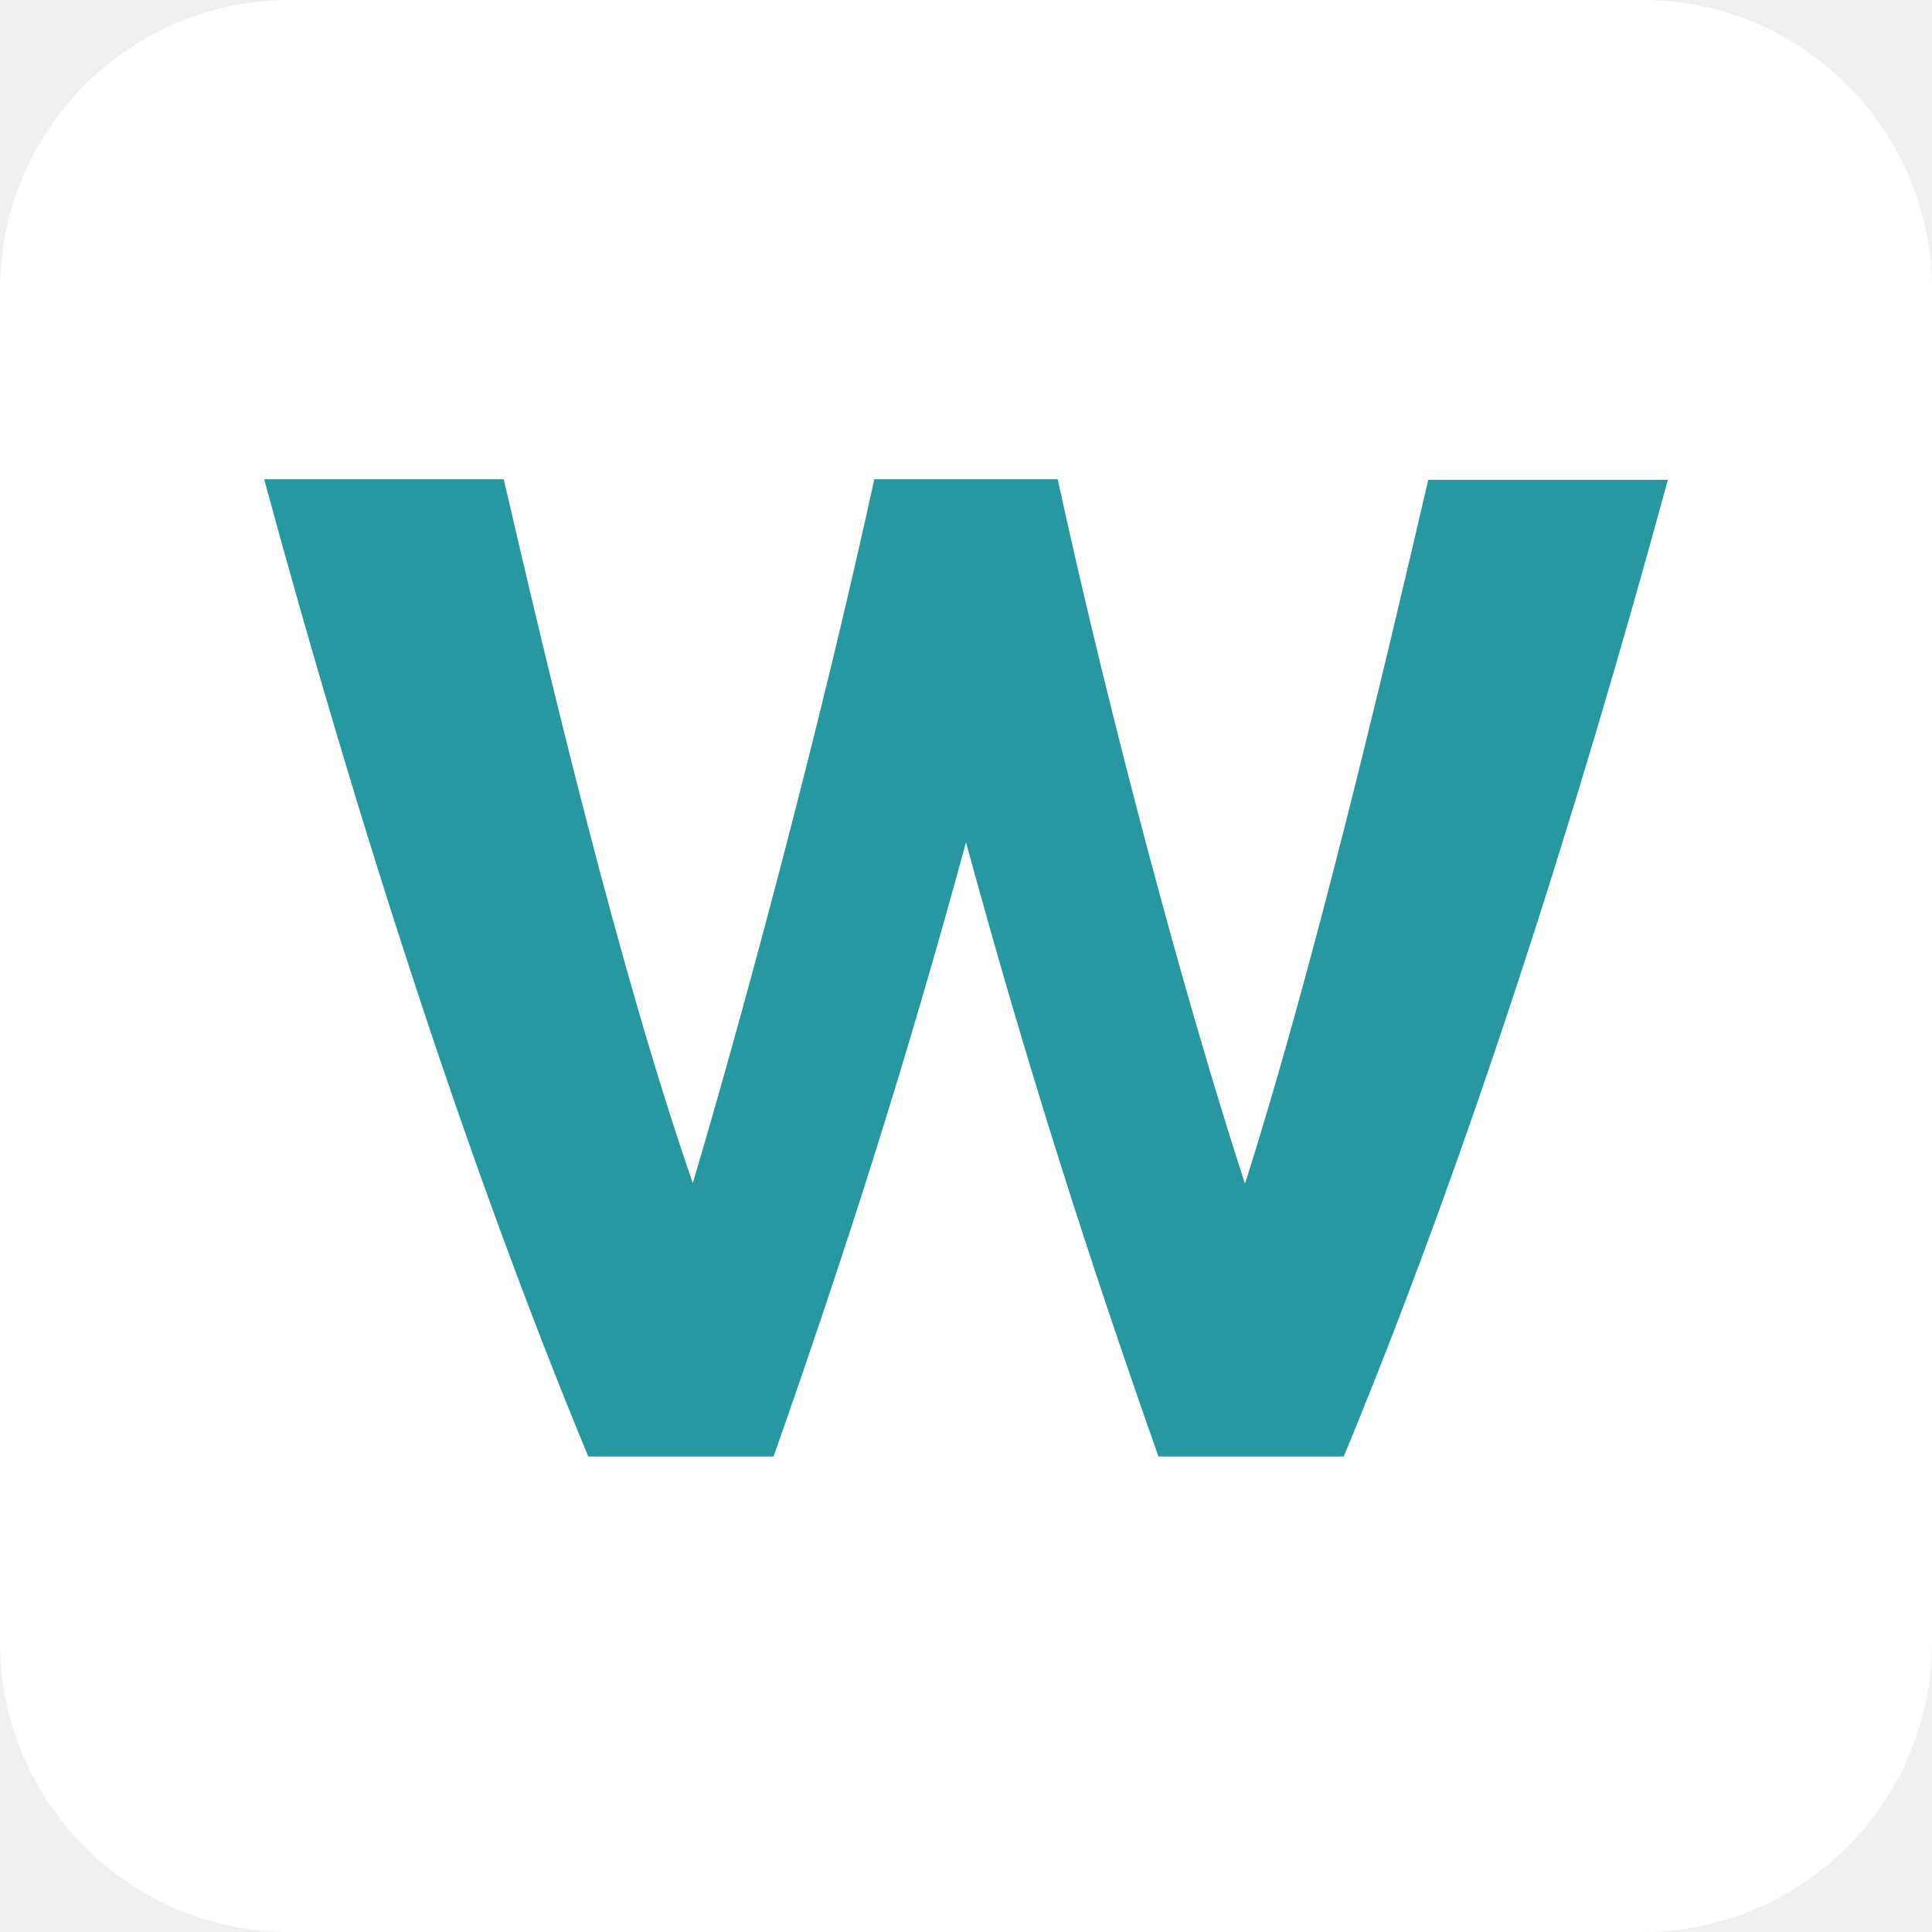
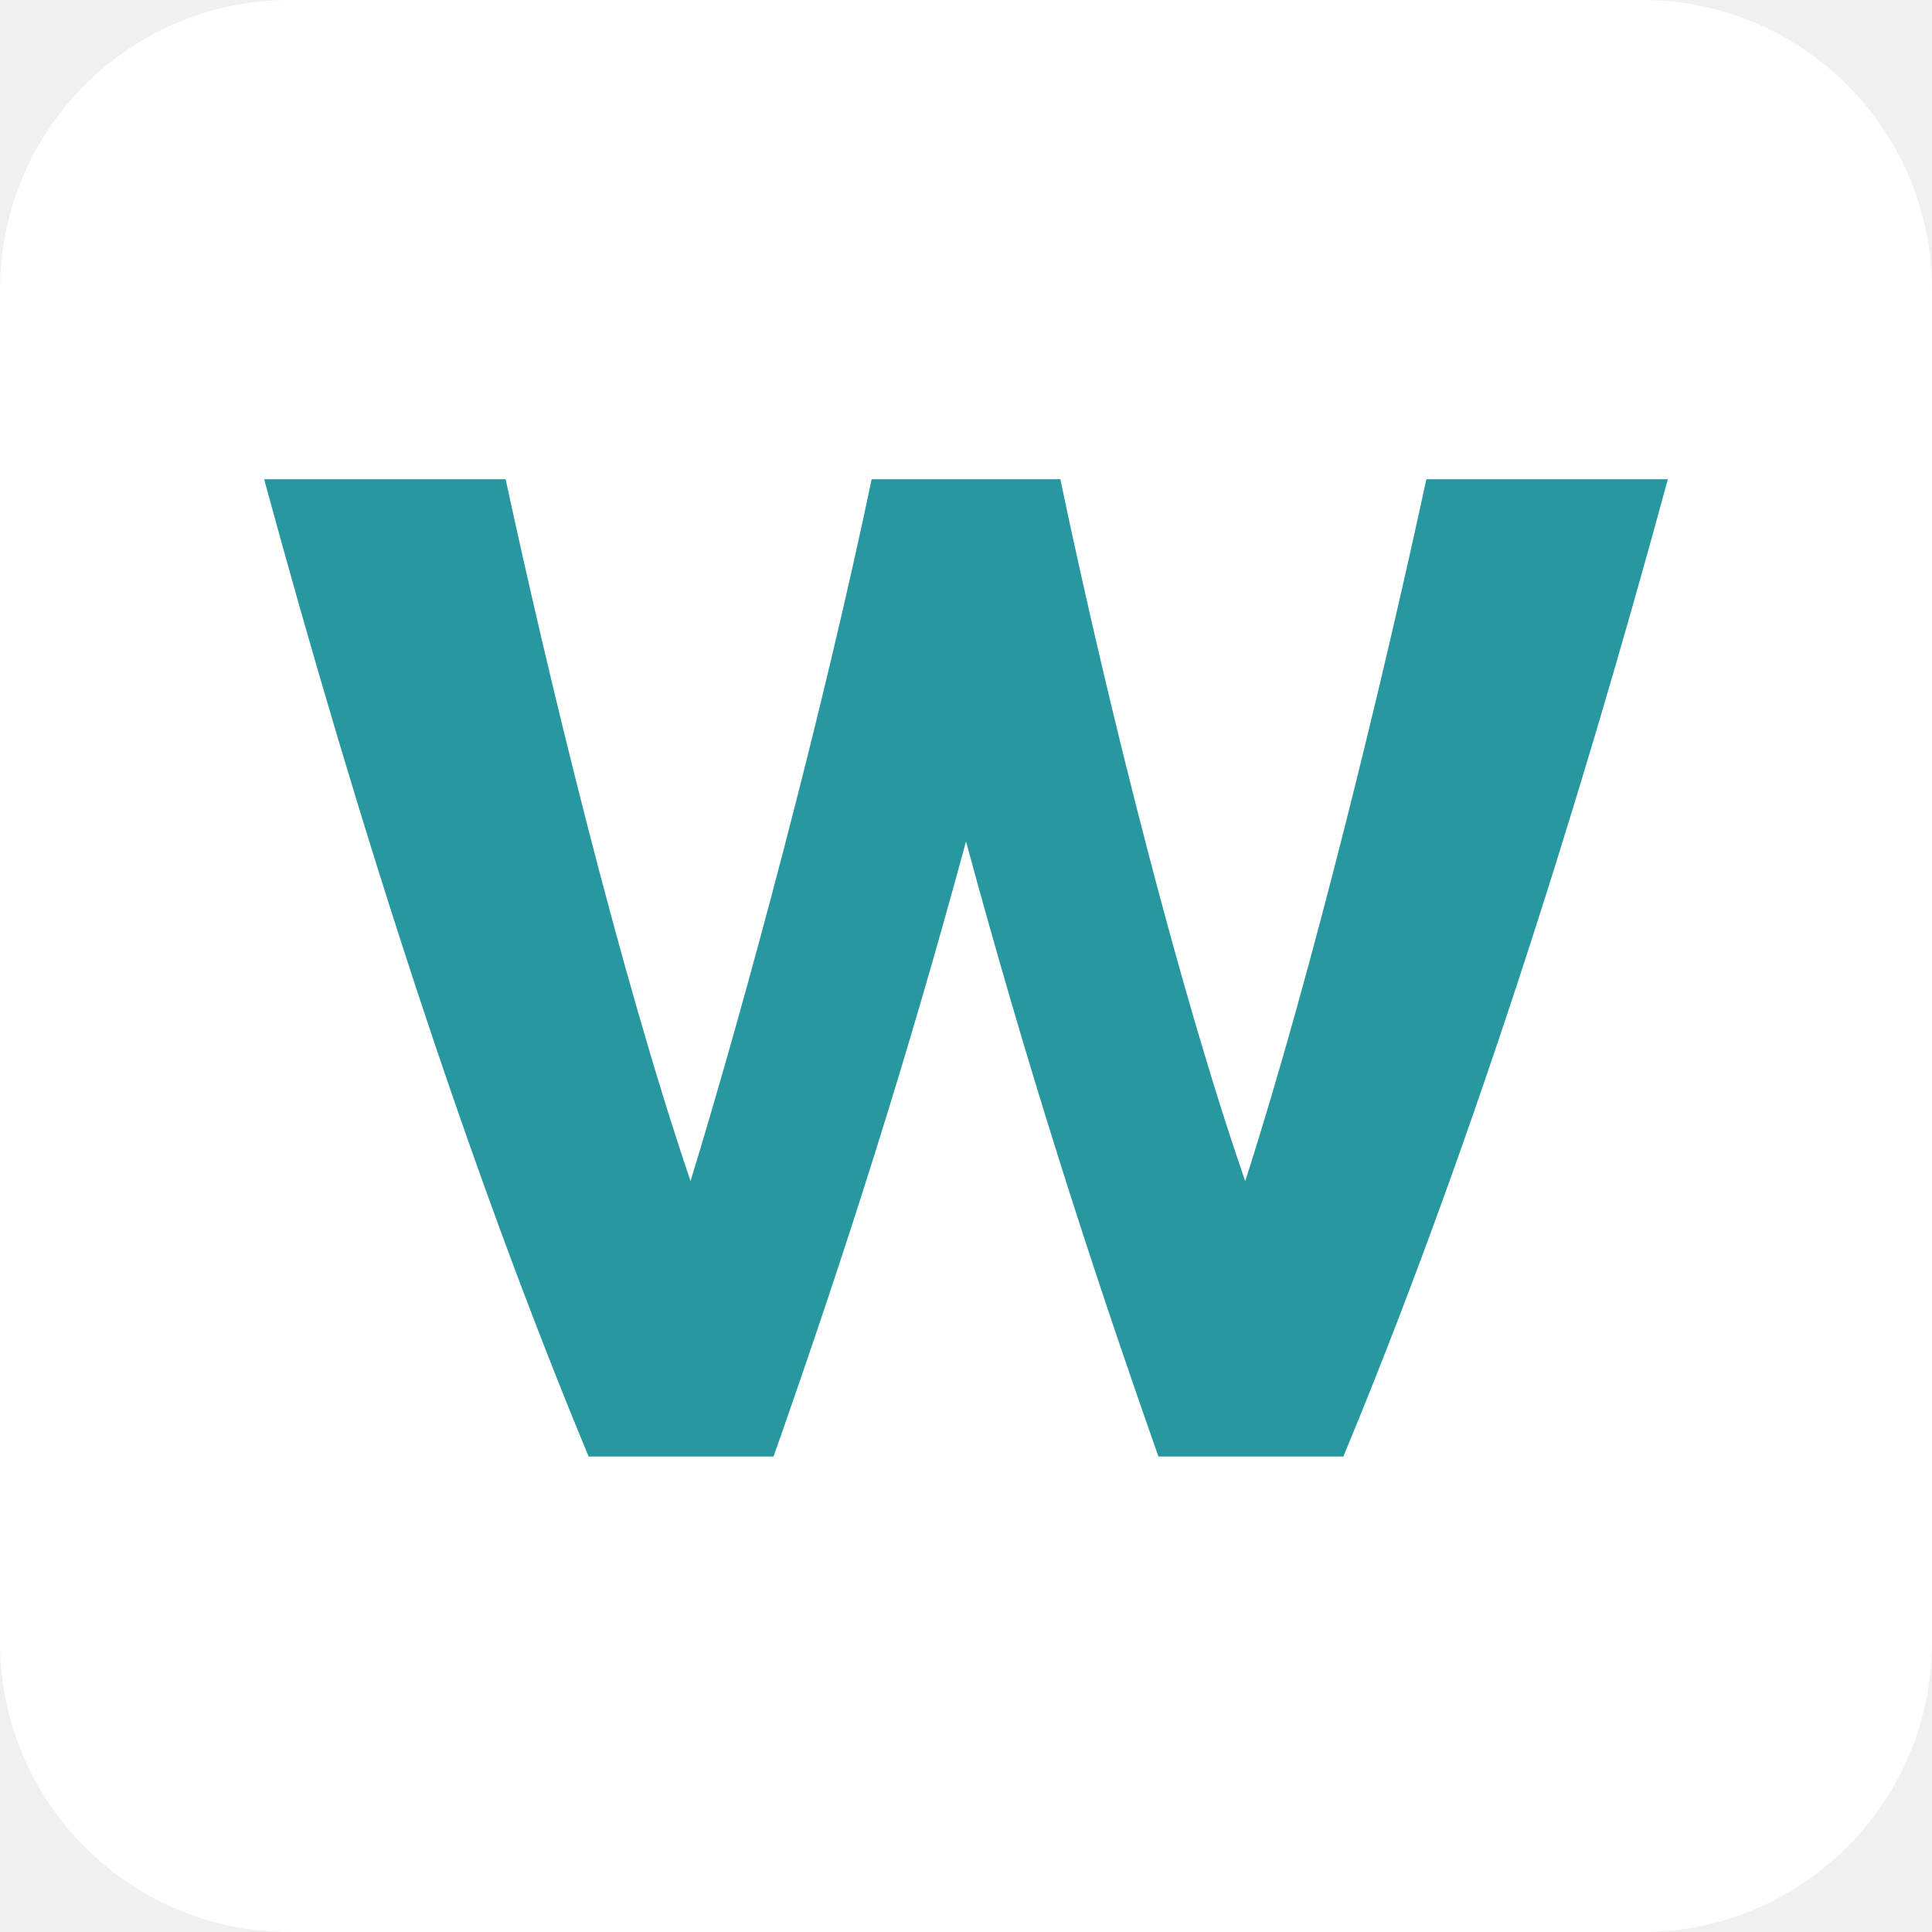
<svg xmlns="http://www.w3.org/2000/svg" aria-label="workato" role="img" viewBox="0 0 512 512" fill="#fff">
  <rect width="512" height="512" rx="15%" fill="#fff" />
-   <path fill="#27989F" d="M205,386 L155.9,386 C124,309 95,219 70,127 L133.5,127 C145.3,178 164,257 183.6,313.533 C198.3,264 218.2,189 231.7,127 L280.3,127 C293.8,189 313.7,264 329.937,313.688 C348,257 366.7,178 378.5,127.155 L442,127.155 C417,219 388,309 356.1,386 L307,386 C288,332 272,282 256,223.21 C240,282 224,332 205,386 Z" />
+   <path fill="#27989F" d="M205,386 L156,386 C124,309 95,219 70,127 L134,127 C145,178 164,257 183,313 C198,264 218,189 231,127 L281,127 C294,189 313,264 330,313 C348,257 367,178 378,127 L442,127 C417,219 388,309 356,386 L307,386 C288,332 272,282 256,223 C240,282 224,332 205,386 Z" />
</svg>
